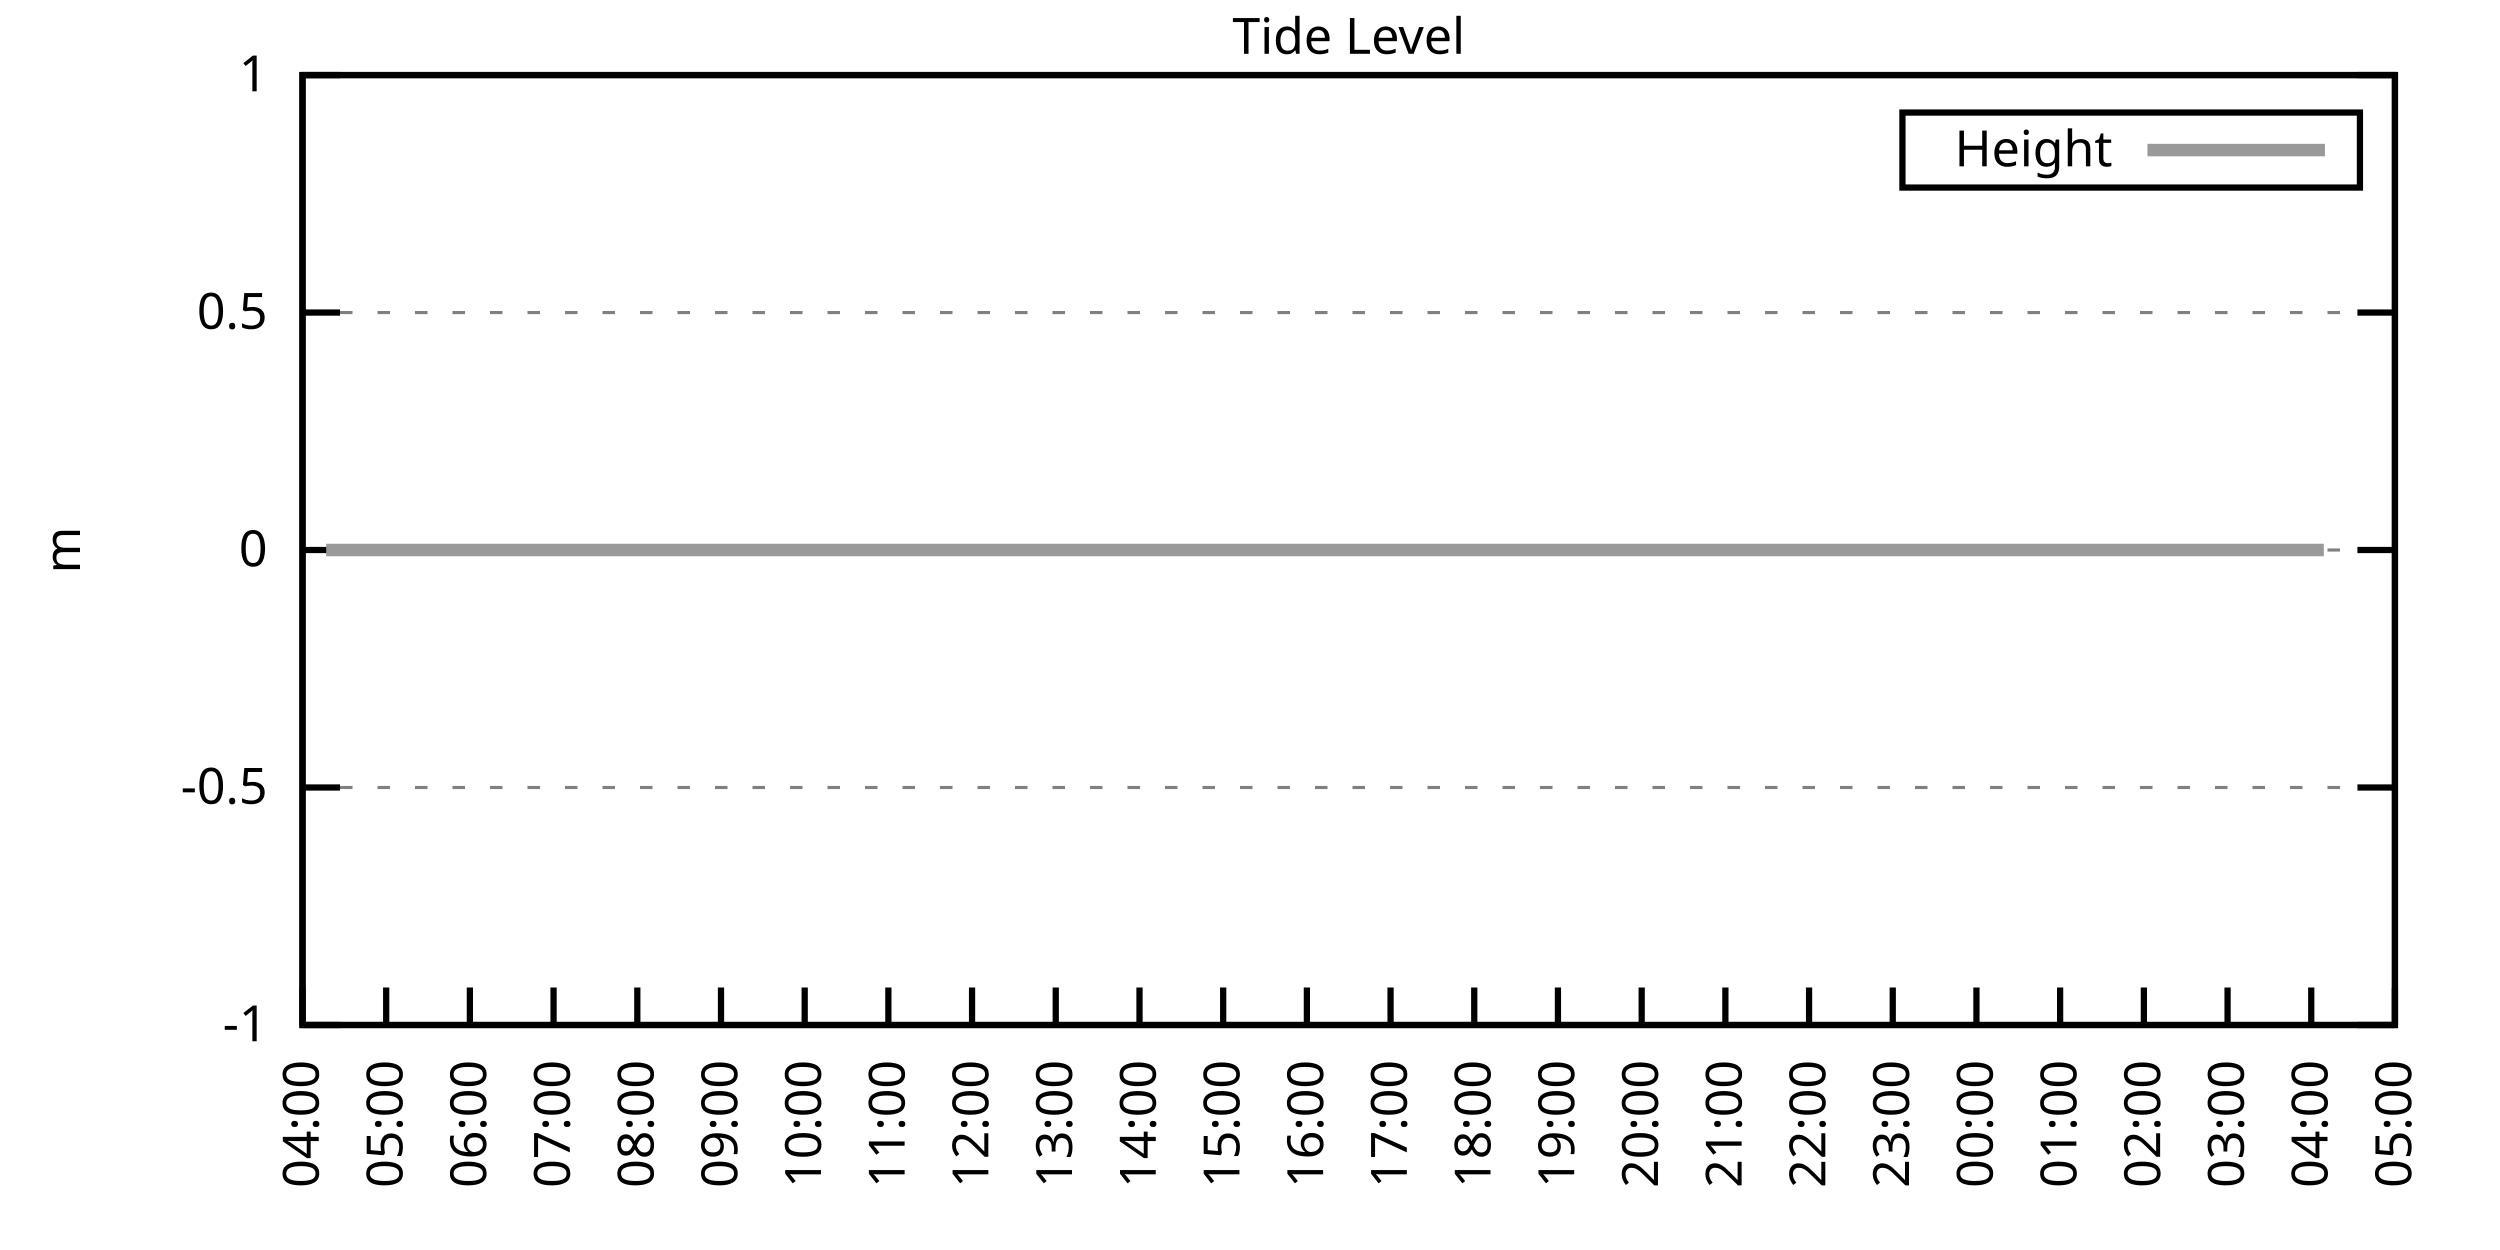
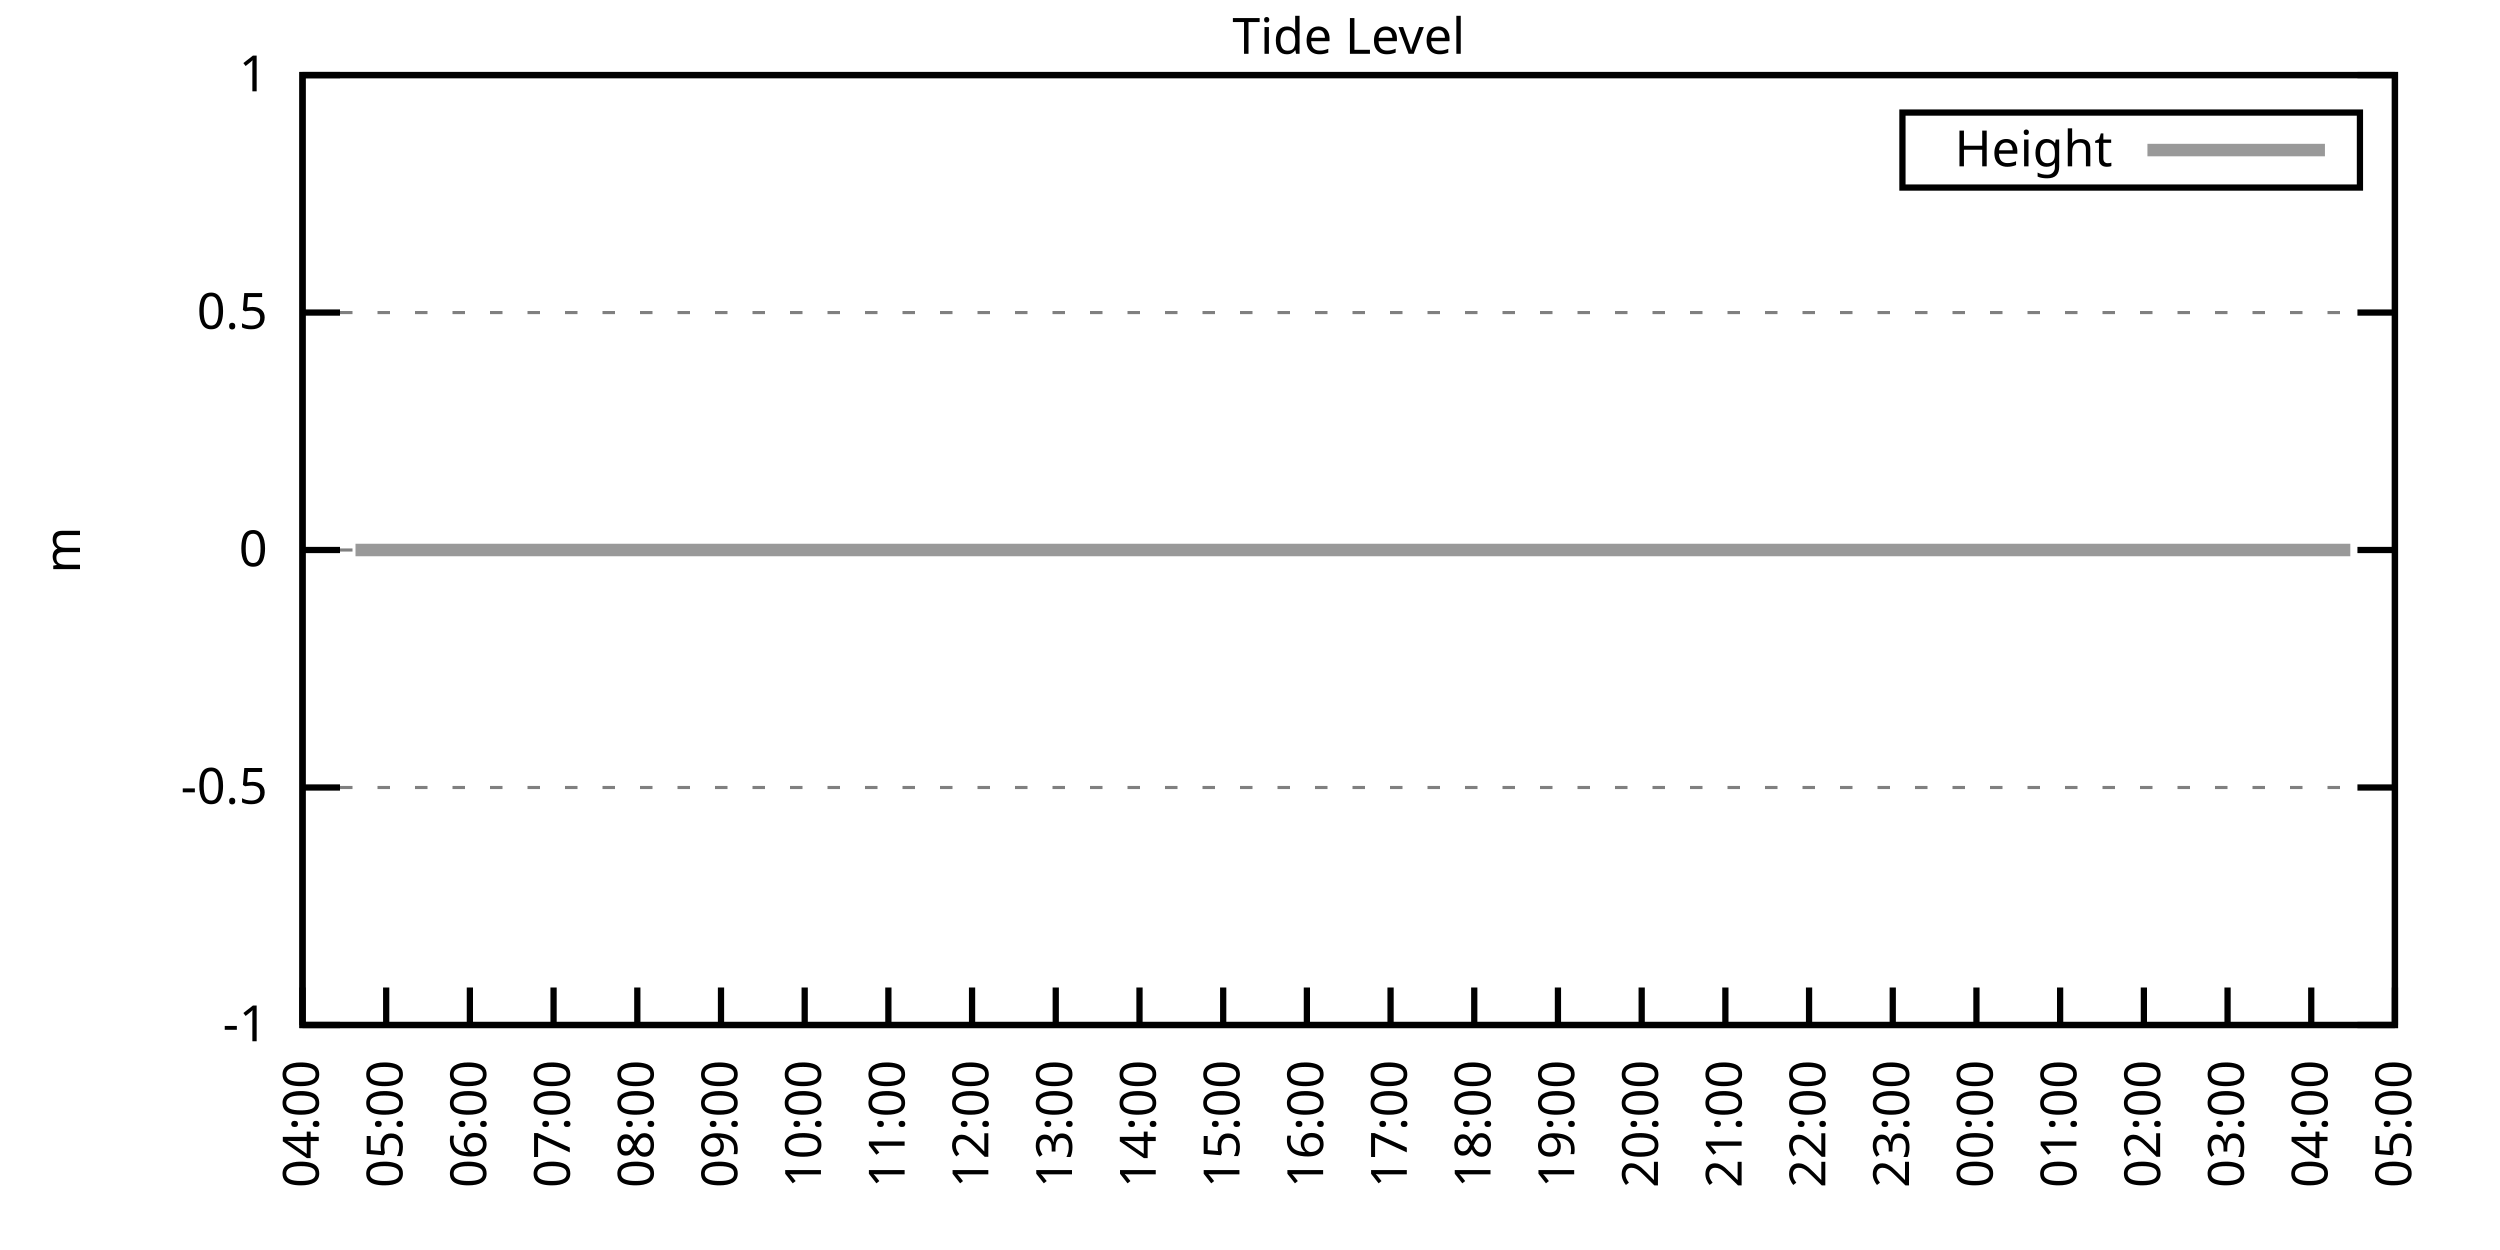
<svg xmlns="http://www.w3.org/2000/svg" xmlns:xlink="http://www.w3.org/1999/xlink" width="400" height="200" viewBox="0 0 400 200">
  <g id="gnuplot_canvas">
    <rect x="0" y="0" width="400" height="200" fill="none" />
    <defs>
      <circle id="gpDot" r="0.5" stroke-width="0.5" stroke="currentColor" />
      <path id="gpPt0" stroke-width="0.333" stroke="currentColor" d="M-1,0 h2 M0,-1 v2" />
      <path id="gpPt1" stroke-width="0.333" stroke="currentColor" d="M-1,-1 L1,1 M1,-1 L-1,1" />
      <path id="gpPt2" stroke-width="0.333" stroke="currentColor" d="M-1,0 L1,0 M0,-1 L0,1 M-1,-1 L1,1 M-1,1 L1,-1" />
      <rect id="gpPt3" stroke-width="0.333" stroke="currentColor" x="-1" y="-1" width="2" height="2" />
      <rect id="gpPt4" stroke-width="0.333" stroke="currentColor" fill="currentColor" x="-1" y="-1" width="2" height="2" />
      <circle id="gpPt5" stroke-width="0.333" stroke="currentColor" cx="0" cy="0" r="1" />
      <use xlink:href="#gpPt5" id="gpPt6" fill="currentColor" stroke="none" />
      <path id="gpPt7" stroke-width="0.333" stroke="currentColor" d="M0,-1.33 L-1.33,0.67 L1.33,0.67 z" />
      <use xlink:href="#gpPt7" id="gpPt8" fill="currentColor" stroke="none" />
      <use xlink:href="#gpPt7" id="gpPt9" stroke="currentColor" transform="rotate(180)" />
      <use xlink:href="#gpPt9" id="gpPt10" fill="currentColor" stroke="none" />
      <use xlink:href="#gpPt3" id="gpPt11" stroke="currentColor" transform="rotate(45)" />
      <use xlink:href="#gpPt11" id="gpPt12" fill="currentColor" stroke="none" />
      <path id="gpPt13" stroke-width="0.333" stroke="currentColor" d="M0,1.330 L1.265,0.411 L0.782,-1.067 L-0.782,-1.076 L-1.265,0.411 z" />
      <use xlink:href="#gpPt13" id="gpPt14" fill="currentColor" stroke="none" />
      <filter id="textbox" filterUnits="objectBoundingBox" x="0" y="0" height="1" width="1">
        <feFlood flood-color="white" flood-opacity="1" result="bgnd" />
        <feComposite in="SourceGraphic" in2="bgnd" operator="atop" />
      </filter>
      <filter id="greybox" filterUnits="objectBoundingBox" x="0" y="0" height="1" width="1">
        <feFlood flood-color="lightgrey" flood-opacity="1" result="grey" />
        <feComposite in="SourceGraphic" in2="grey" operator="atop" />
      </filter>
    </defs>
    <g fill="none" color="white" stroke="currentColor" stroke-width="1.00" stroke-linecap="butt" stroke-linejoin="miter">
</g>
    <g fill="none" color="black" stroke="currentColor" stroke-width="1.00" stroke-linecap="butt" stroke-linejoin="miter">
      <g stroke="none" shape-rendering="crispEdges">
        <polygon fill="rgb(255, 255, 255)" points="48.40,164.00 383.18,164.00 383.18,12.02 48.40,12.02 " />
      </g>
    </g>
    <g fill="none" color="black" stroke="currentColor" stroke-width="1.00" stroke-linecap="butt" stroke-linejoin="miter">
</g>
    <g fill="none" color="black" stroke="black" stroke-width="0.50" stroke-linecap="butt" stroke-linejoin="miter">
</g>
    <g fill="none" color="gray" stroke="currentColor" stroke-width="0.50" stroke-linecap="butt" stroke-linejoin="miter">
      <path stroke="gray" stroke-dasharray="2,4" class="gridline" d="M48.40,164.00 L383.19,164.00  " />
    </g>
    <g fill="none" color="gray" stroke="gray" stroke-width="1.00" stroke-linecap="butt" stroke-linejoin="miter">
</g>
    <g fill="none" color="black" stroke="currentColor" stroke-width="1.00" stroke-linecap="butt" stroke-linejoin="miter">
      <path stroke="black" d="M48.40,164.00 L54.40,164.00 M383.19,164.00 L377.19,164.00  " />
      <g transform="translate(42.80,166.60)" stroke="none" fill="black" font-family="Sans" font-size="8.00" text-anchor="end">
        <text>
          <tspan font-family="Sans">-1</tspan>
        </text>
      </g>
    </g>
    <g fill="none" color="black" stroke="currentColor" stroke-width="1.00" stroke-linecap="butt" stroke-linejoin="miter">
</g>
    <g fill="none" color="black" stroke="black" stroke-width="0.50" stroke-linecap="butt" stroke-linejoin="miter">
</g>
    <g fill="none" color="gray" stroke="currentColor" stroke-width="0.50" stroke-linecap="butt" stroke-linejoin="miter">
      <path stroke="gray" stroke-dasharray="2,4" class="gridline" d="M48.40,126.00 L383.19,126.00  " />
    </g>
    <g fill="none" color="gray" stroke="gray" stroke-width="1.00" stroke-linecap="butt" stroke-linejoin="miter">
</g>
    <g fill="none" color="black" stroke="currentColor" stroke-width="1.00" stroke-linecap="butt" stroke-linejoin="miter">
      <path stroke="black" d="M48.40,126.00 L54.40,126.00 M383.19,126.00 L377.19,126.00  " />
      <g transform="translate(42.80,128.60)" stroke="none" fill="black" font-family="Sans" font-size="8.00" text-anchor="end">
        <text>
          <tspan font-family="Sans">-0.5</tspan>
        </text>
      </g>
    </g>
    <g fill="none" color="black" stroke="currentColor" stroke-width="1.00" stroke-linecap="butt" stroke-linejoin="miter">
</g>
    <g fill="none" color="black" stroke="black" stroke-width="0.50" stroke-linecap="butt" stroke-linejoin="miter">
</g>
    <g fill="none" color="gray" stroke="currentColor" stroke-width="0.50" stroke-linecap="butt" stroke-linejoin="miter">
      <path stroke="gray" stroke-dasharray="2,4" class="gridline" d="M48.40,88.00 L383.19,88.00  " />
    </g>
    <g fill="none" color="gray" stroke="gray" stroke-width="1.00" stroke-linecap="butt" stroke-linejoin="miter">
</g>
    <g fill="none" color="black" stroke="currentColor" stroke-width="1.00" stroke-linecap="butt" stroke-linejoin="miter">
      <path stroke="black" d="M48.40,88.00 L54.40,88.00 M383.19,88.00 L377.19,88.00  " />
      <g transform="translate(42.80,90.60)" stroke="none" fill="black" font-family="Sans" font-size="8.00" text-anchor="end">
        <text>
          <tspan font-family="Sans"> 0</tspan>
        </text>
      </g>
    </g>
    <g fill="none" color="black" stroke="currentColor" stroke-width="1.00" stroke-linecap="butt" stroke-linejoin="miter">
</g>
    <g fill="none" color="black" stroke="black" stroke-width="0.50" stroke-linecap="butt" stroke-linejoin="miter">
</g>
    <g fill="none" color="gray" stroke="currentColor" stroke-width="0.50" stroke-linecap="butt" stroke-linejoin="miter">
      <path stroke="gray" stroke-dasharray="2,4" class="gridline" d="M48.40,50.01 L383.19,50.01  " />
    </g>
    <g fill="none" color="gray" stroke="gray" stroke-width="1.00" stroke-linecap="butt" stroke-linejoin="miter">
</g>
    <g fill="none" color="black" stroke="currentColor" stroke-width="1.00" stroke-linecap="butt" stroke-linejoin="miter">
      <path stroke="black" d="M48.40,50.01 L54.40,50.01 M383.19,50.01 L377.19,50.01  " />
      <g transform="translate(42.80,52.61)" stroke="none" fill="black" font-family="Sans" font-size="8.00" text-anchor="end">
        <text>
          <tspan font-family="Sans"> 0.5</tspan>
        </text>
      </g>
    </g>
    <g fill="none" color="black" stroke="currentColor" stroke-width="1.00" stroke-linecap="butt" stroke-linejoin="miter">
</g>
    <g fill="none" color="black" stroke="black" stroke-width="0.50" stroke-linecap="butt" stroke-linejoin="miter">
</g>
    <g fill="none" color="gray" stroke="currentColor" stroke-width="0.50" stroke-linecap="butt" stroke-linejoin="miter">
      <path stroke="gray" stroke-dasharray="2,4" class="gridline" d="M48.40,12.01 L383.19,12.01  " />
    </g>
    <g fill="none" color="gray" stroke="gray" stroke-width="1.00" stroke-linecap="butt" stroke-linejoin="miter">
</g>
    <g fill="none" color="black" stroke="currentColor" stroke-width="1.00" stroke-linecap="butt" stroke-linejoin="miter">
      <path stroke="black" d="M48.40,12.01 L54.40,12.01 M383.19,12.01 L377.19,12.01  " />
      <g transform="translate(42.80,14.61)" stroke="none" fill="black" font-family="Sans" font-size="8.00" text-anchor="end">
        <text>
          <tspan font-family="Sans"> 1</tspan>
        </text>
      </g>
    </g>
    <g fill="none" color="black" stroke="currentColor" stroke-width="1.00" stroke-linecap="butt" stroke-linejoin="miter">
      <path stroke="black" d="M48.40,164.00 L48.40,158.00  " />
      <g transform="translate(51.00,169.60) rotate(270.00)" stroke="none" fill="black" font-family="Sans" font-size="8.00" text-anchor="end">
        <text>
          <tspan font-family="Sans">04:00</tspan>
        </text>
      </g>
    </g>
    <g fill="none" color="black" stroke="currentColor" stroke-width="1.00" stroke-linecap="butt" stroke-linejoin="miter">
      <path stroke="black" d="M61.79,164.00 L61.79,158.00  " />
      <g transform="translate(64.39,169.60) rotate(270.00)" stroke="none" fill="black" font-family="Sans" font-size="8.00" text-anchor="end">
        <text>
          <tspan font-family="Sans">05:00</tspan>
        </text>
      </g>
    </g>
    <g fill="none" color="black" stroke="currentColor" stroke-width="1.00" stroke-linecap="butt" stroke-linejoin="miter">
      <path stroke="black" d="M75.18,164.00 L75.18,158.00  " />
      <g transform="translate(77.78,169.60) rotate(270.00)" stroke="none" fill="black" font-family="Sans" font-size="8.00" text-anchor="end">
        <text>
          <tspan font-family="Sans">06:00</tspan>
        </text>
      </g>
    </g>
    <g fill="none" color="black" stroke="currentColor" stroke-width="1.00" stroke-linecap="butt" stroke-linejoin="miter">
      <path stroke="black" d="M88.57,164.00 L88.57,158.00  " />
      <g transform="translate(91.17,169.60) rotate(270.00)" stroke="none" fill="black" font-family="Sans" font-size="8.00" text-anchor="end">
        <text>
          <tspan font-family="Sans">07:00</tspan>
        </text>
      </g>
    </g>
    <g fill="none" color="black" stroke="currentColor" stroke-width="1.00" stroke-linecap="butt" stroke-linejoin="miter">
      <path stroke="black" d="M101.97,164.00 L101.97,158.00  " />
      <g transform="translate(104.57,169.60) rotate(270.00)" stroke="none" fill="black" font-family="Sans" font-size="8.00" text-anchor="end">
        <text>
          <tspan font-family="Sans">08:00</tspan>
        </text>
      </g>
    </g>
    <g fill="none" color="black" stroke="currentColor" stroke-width="1.00" stroke-linecap="butt" stroke-linejoin="miter">
      <path stroke="black" d="M115.36,164.00 L115.36,158.00  " />
      <g transform="translate(117.96,169.60) rotate(270.00)" stroke="none" fill="black" font-family="Sans" font-size="8.00" text-anchor="end">
        <text>
          <tspan font-family="Sans">09:00</tspan>
        </text>
      </g>
    </g>
    <g fill="none" color="black" stroke="currentColor" stroke-width="1.00" stroke-linecap="butt" stroke-linejoin="miter">
      <path stroke="black" d="M128.75,164.00 L128.75,158.00  " />
      <g transform="translate(131.35,169.60) rotate(270.00)" stroke="none" fill="black" font-family="Sans" font-size="8.00" text-anchor="end">
        <text>
          <tspan font-family="Sans">10:00</tspan>
        </text>
      </g>
    </g>
    <g fill="none" color="black" stroke="currentColor" stroke-width="1.00" stroke-linecap="butt" stroke-linejoin="miter">
      <path stroke="black" d="M142.14,164.00 L142.14,158.00  " />
      <g transform="translate(144.74,169.60) rotate(270.00)" stroke="none" fill="black" font-family="Sans" font-size="8.00" text-anchor="end">
        <text>
          <tspan font-family="Sans">11:00</tspan>
        </text>
      </g>
    </g>
    <g fill="none" color="black" stroke="currentColor" stroke-width="1.00" stroke-linecap="butt" stroke-linejoin="miter">
      <path stroke="black" d="M155.53,164.00 L155.53,158.00  " />
      <g transform="translate(158.13,169.60) rotate(270.00)" stroke="none" fill="black" font-family="Sans" font-size="8.00" text-anchor="end">
        <text>
          <tspan font-family="Sans">12:00</tspan>
        </text>
      </g>
    </g>
    <g fill="none" color="black" stroke="currentColor" stroke-width="1.00" stroke-linecap="butt" stroke-linejoin="miter">
      <path stroke="black" d="M168.92,164.00 L168.92,158.00  " />
      <g transform="translate(171.52,169.60) rotate(270.00)" stroke="none" fill="black" font-family="Sans" font-size="8.00" text-anchor="end">
        <text>
          <tspan font-family="Sans">13:00</tspan>
        </text>
      </g>
    </g>
    <g fill="none" color="black" stroke="currentColor" stroke-width="1.00" stroke-linecap="butt" stroke-linejoin="miter">
      <path stroke="black" d="M182.32,164.00 L182.32,158.00  " />
      <g transform="translate(184.92,169.60) rotate(270.00)" stroke="none" fill="black" font-family="Sans" font-size="8.00" text-anchor="end">
        <text>
          <tspan font-family="Sans">14:00</tspan>
        </text>
      </g>
    </g>
    <g fill="none" color="black" stroke="currentColor" stroke-width="1.00" stroke-linecap="butt" stroke-linejoin="miter">
      <path stroke="black" d="M195.71,164.00 L195.71,158.00  " />
      <g transform="translate(198.31,169.60) rotate(270.00)" stroke="none" fill="black" font-family="Sans" font-size="8.00" text-anchor="end">
        <text>
          <tspan font-family="Sans">15:00</tspan>
        </text>
      </g>
    </g>
    <g fill="none" color="black" stroke="currentColor" stroke-width="1.00" stroke-linecap="butt" stroke-linejoin="miter">
      <path stroke="black" d="M209.10,164.00 L209.10,158.00  " />
      <g transform="translate(211.70,169.60) rotate(270.00)" stroke="none" fill="black" font-family="Sans" font-size="8.00" text-anchor="end">
        <text>
          <tspan font-family="Sans">16:00</tspan>
        </text>
      </g>
    </g>
    <g fill="none" color="black" stroke="currentColor" stroke-width="1.00" stroke-linecap="butt" stroke-linejoin="miter">
      <path stroke="black" d="M222.49,164.00 L222.49,158.00  " />
      <g transform="translate(225.09,169.60) rotate(270.00)" stroke="none" fill="black" font-family="Sans" font-size="8.00" text-anchor="end">
        <text>
          <tspan font-family="Sans">17:00</tspan>
        </text>
      </g>
    </g>
    <g fill="none" color="black" stroke="currentColor" stroke-width="1.00" stroke-linecap="butt" stroke-linejoin="miter">
      <path stroke="black" d="M235.88,164.00 L235.88,158.00  " />
      <g transform="translate(238.48,169.60) rotate(270.00)" stroke="none" fill="black" font-family="Sans" font-size="8.00" text-anchor="end">
        <text>
          <tspan font-family="Sans">18:00</tspan>
        </text>
      </g>
    </g>
    <g fill="none" color="black" stroke="currentColor" stroke-width="1.00" stroke-linecap="butt" stroke-linejoin="miter">
      <path stroke="black" d="M249.27,164.00 L249.27,158.00  " />
      <g transform="translate(251.87,169.60) rotate(270.00)" stroke="none" fill="black" font-family="Sans" font-size="8.00" text-anchor="end">
        <text>
          <tspan font-family="Sans">19:00</tspan>
        </text>
      </g>
    </g>
    <g fill="none" color="black" stroke="currentColor" stroke-width="1.00" stroke-linecap="butt" stroke-linejoin="miter">
      <path stroke="black" d="M262.67,164.00 L262.67,158.00  " />
      <g transform="translate(265.27,169.60) rotate(270.00)" stroke="none" fill="black" font-family="Sans" font-size="8.00" text-anchor="end">
        <text>
          <tspan font-family="Sans">20:00</tspan>
        </text>
      </g>
    </g>
    <g fill="none" color="black" stroke="currentColor" stroke-width="1.00" stroke-linecap="butt" stroke-linejoin="miter">
      <path stroke="black" d="M276.06,164.00 L276.06,158.00  " />
      <g transform="translate(278.66,169.60) rotate(270.00)" stroke="none" fill="black" font-family="Sans" font-size="8.00" text-anchor="end">
        <text>
          <tspan font-family="Sans">21:00</tspan>
        </text>
      </g>
    </g>
    <g fill="none" color="black" stroke="currentColor" stroke-width="1.00" stroke-linecap="butt" stroke-linejoin="miter">
      <path stroke="black" d="M289.45,164.00 L289.45,158.00  " />
      <g transform="translate(292.05,169.60) rotate(270.00)" stroke="none" fill="black" font-family="Sans" font-size="8.00" text-anchor="end">
        <text>
          <tspan font-family="Sans">22:00</tspan>
        </text>
      </g>
    </g>
    <g fill="none" color="black" stroke="currentColor" stroke-width="1.00" stroke-linecap="butt" stroke-linejoin="miter">
      <path stroke="black" d="M302.84,164.00 L302.84,158.00  " />
      <g transform="translate(305.44,169.60) rotate(270.00)" stroke="none" fill="black" font-family="Sans" font-size="8.00" text-anchor="end">
        <text>
          <tspan font-family="Sans">23:00</tspan>
        </text>
      </g>
    </g>
    <g fill="none" color="black" stroke="currentColor" stroke-width="1.00" stroke-linecap="butt" stroke-linejoin="miter">
      <path stroke="black" d="M316.23,164.00 L316.23,158.00  " />
      <g transform="translate(318.83,169.60) rotate(270.00)" stroke="none" fill="black" font-family="Sans" font-size="8.00" text-anchor="end">
        <text>
          <tspan font-family="Sans">00:00</tspan>
        </text>
      </g>
    </g>
    <g fill="none" color="black" stroke="currentColor" stroke-width="1.00" stroke-linecap="butt" stroke-linejoin="miter">
      <path stroke="black" d="M329.62,164.00 L329.62,158.00  " />
      <g transform="translate(332.22,169.60) rotate(270.00)" stroke="none" fill="black" font-family="Sans" font-size="8.00" text-anchor="end">
        <text>
          <tspan font-family="Sans">01:00</tspan>
        </text>
      </g>
    </g>
    <g fill="none" color="black" stroke="currentColor" stroke-width="1.00" stroke-linecap="butt" stroke-linejoin="miter">
      <path stroke="black" d="M343.02,164.00 L343.02,158.00  " />
      <g transform="translate(345.62,169.60) rotate(270.00)" stroke="none" fill="black" font-family="Sans" font-size="8.00" text-anchor="end">
        <text>
          <tspan font-family="Sans">02:00</tspan>
        </text>
      </g>
    </g>
    <g fill="none" color="black" stroke="currentColor" stroke-width="1.00" stroke-linecap="butt" stroke-linejoin="miter">
      <path stroke="black" d="M356.41,164.00 L356.41,158.00  " />
      <g transform="translate(359.01,169.60) rotate(270.00)" stroke="none" fill="black" font-family="Sans" font-size="8.00" text-anchor="end">
        <text>
          <tspan font-family="Sans">03:00</tspan>
        </text>
      </g>
    </g>
    <g fill="none" color="black" stroke="currentColor" stroke-width="1.00" stroke-linecap="butt" stroke-linejoin="miter">
      <path stroke="black" d="M369.80,164.00 L369.80,158.00  " />
      <g transform="translate(372.40,169.60) rotate(270.00)" stroke="none" fill="black" font-family="Sans" font-size="8.00" text-anchor="end">
        <text>
          <tspan font-family="Sans">04:00</tspan>
        </text>
      </g>
    </g>
    <g fill="none" color="black" stroke="currentColor" stroke-width="1.00" stroke-linecap="butt" stroke-linejoin="miter">
      <path stroke="black" d="M383.19,164.00 L383.19,158.00  " />
      <g transform="translate(385.79,169.60) rotate(270.00)" stroke="none" fill="black" font-family="Sans" font-size="8.00" text-anchor="end">
        <text>
          <tspan font-family="Sans">05:00</tspan>
        </text>
      </g>
    </g>
    <g fill="none" color="black" stroke="currentColor" stroke-width="1.00" stroke-linecap="butt" stroke-linejoin="miter">
</g>
    <g fill="none" color="black" stroke="currentColor" stroke-width="1.00" stroke-linecap="butt" stroke-linejoin="miter">
      <path stroke="black" d="M48.40,12.01 L48.40,164.00 L383.19,164.00 L383.19,12.01 L48.40,12.01 Z  " />
    </g>
    <g fill="none" color="black" stroke="currentColor" stroke-width="1.00" stroke-linecap="butt" stroke-linejoin="miter">
</g>
    <g fill="none" color="black" stroke="currentColor" stroke-width="1.00" stroke-linecap="butt" stroke-linejoin="miter">
      <path stroke="black" d="M304.39,30.01 L304.39,18.01 L377.59,18.01 L377.59,30.01 L304.39,30.01 Z  " />
    </g>
    <g id="Tide_level_plot_1">
      <g fill="none" color="white" stroke="black" stroke-width="2.00" stroke-linecap="butt" stroke-linejoin="miter">
</g>
      <g fill="none" color="black" stroke="currentColor" stroke-width="2.00" stroke-linecap="butt" stroke-linejoin="miter">
        <g transform="translate(337.99,26.61)" stroke="none" fill="black" font-family="Sans" font-size="8.00" text-anchor="end">
          <text>
            <tspan font-family="Sans">Height</tspan>
          </text>
        </g>
      </g>
      <g fill="none" color="black" stroke="currentColor" stroke-width="2.00" stroke-linecap="butt" stroke-linejoin="miter">
-         <path stroke="rgb(153, 153, 153)" d="M343.59,24.01 L371.99,24.01 M52.19,88.00 L54.65,88.00 L56.88,88.00 L59.34,88.00 L61.35,88.00 L63.80,88.00   L65.81,88.00 L68.26,88.00 L70.05,88.00 L72.73,88.00 L74.96,88.00 L77.19,88.00 L79.20,88.00 L81.43,88.00   L83.66,88.00 L86.12,88.00 L88.13,88.00 L90.58,88.00 L92.82,88.00 L94.82,88.00 L97.28,88.00 L99.51,88.00   L101.74,88.00 L103.75,88.00 L105.98,88.00 L108.22,88.00 L110.67,88.00 L112.68,88.00 L114.91,88.00 L117.37,88.00   L119.60,88.00 L121.83,88.00 L123.84,88.00 L126.07,88.00 L128.30,88.00 L130.54,88.00 L132.54,88.00 L135.00,88.00   L137.23,88.00 L139.69,88.00 L141.47,88.00 L143.93,88.00 L145.94,88.00 L148.39,88.00 L150.40,88.00 L152.85,88.00   L155.31,88.00 L157.54,88.00 L159.55,88.00 L162.01,88.00 L164.24,88.00 L166.25,88.00 L168.48,88.00 L170.49,88.00   L172.94,88.00 L175.17,88.00 L177.41,88.00 L179.86,88.00 L181.87,88.00 L184.32,88.00 L186.11,88.00 L188.79,88.00   L190.80,88.00 L193.25,88.00 L195.26,88.00 L197.72,88.00 L199.50,88.00 L201.96,88.00 L204.19,88.00 L206.64,88.00   L208.65,88.00 L210.66,88.00 L213.34,88.00 L215.35,88.00 L217.80,88.00 L219.81,88.00 L222.04,88.00 L224.50,88.00   L226.51,88.00 L228.74,88.00 L231.20,88.00 L233.20,88.00 L235.44,88.00 L237.89,88.00 L240.12,88.00 L242.13,88.00   L244.59,88.00 L246.60,88.00 L248.83,88.00 L251.06,88.00 L253.51,88.00 L255.52,88.00 L257.76,88.00 L260.21,88.00   L262.22,88.00 L264.45,88.00 L266.91,88.00 L268.92,88.00 L271.15,88.00 L273.60,88.00 L275.83,88.00 L277.84,88.00   L280.30,88.00 L282.08,88.00 L284.54,88.00 L286.77,88.00 L289.00,88.00 L291.01,88.00 L293.47,88.00 L295.92,88.00   L297.71,88.00 L300.16,88.00 L302.62,88.00 L304.40,88.00 L307.08,88.00 L309.09,88.00 L311.32,88.00 L313.78,88.00   L315.79,88.00 L318.24,88.00 L320.03,88.00 L322.26,88.00 L324.71,88.00 L326.95,88.00 L329.18,88.00 L331.19,88.00   L333.86,88.00 L335.87,88.00 L338.33,88.00 L340.11,88.00 L341.90,88.00 L344.80,88.00 L347.03,88.00 L349.26,88.00   L351.27,88.00 L353.73,88.00 L355.96,88.00 L358.19,88.00 L360.42,88.00 L362.88,88.00 L364.89,88.00 L367.34,88.00   L369.58,88.00 L371.81,88.00  " />
+         <path stroke="rgb(153, 153, 153)" d="M343.59,24.01 L371.99,24.01 M56.88,88.00 L59.34,88.00 L61.35,88.00 L63.80,88.00 L65.81,88.00 L68.26,88.00   L70.05,88.00 L72.73,88.00 L74.96,88.00 L77.19,88.00 L79.20,88.00 L81.43,88.00 L83.66,88.00 L86.12,88.00   L88.13,88.00 L90.58,88.00 L92.82,88.00 L94.82,88.00 L97.28,88.00 L99.51,88.00 L101.74,88.00 L103.75,88.00   L105.98,88.00 L108.22,88.00 L110.67,88.00 L112.68,88.00 L114.91,88.00 L117.37,88.00 L119.60,88.00 L121.83,88.00   L123.84,88.00 L126.07,88.00 L128.30,88.00 L130.54,88.00 L132.54,88.00 L135.00,88.00 L137.23,88.00 L139.69,88.00   L141.47,88.00 L143.93,88.00 L145.94,88.00 L148.39,88.00 L150.40,88.00 L152.85,88.00 L155.31,88.00 L157.54,88.00   L159.55,88.00 L162.01,88.00 L164.24,88.00 L166.25,88.00 L168.48,88.00 L170.49,88.00 L172.94,88.00 L175.17,88.00   L177.41,88.00 L179.86,88.00 L181.87,88.00 L184.32,88.00 L186.11,88.00 L188.79,88.00 L190.80,88.00 L193.25,88.00   L195.26,88.00 L197.72,88.00 L199.50,88.00 L201.96,88.00 L204.19,88.00 L206.64,88.00 L208.65,88.00 L210.66,88.00   L213.34,88.00 L215.35,88.00 L217.80,88.00 L219.81,88.00 L222.04,88.00 L224.50,88.00 L226.51,88.00 L228.74,88.00   L231.20,88.00 L233.20,88.00 L235.44,88.00 L237.89,88.00 L240.12,88.00 L242.13,88.00 L244.59,88.00 L246.60,88.00   L248.83,88.00 L251.06,88.00 L253.51,88.00 L255.52,88.00 L257.76,88.00 L260.21,88.00 L262.22,88.00 L264.45,88.00   L266.91,88.00 L268.92,88.00 L271.15,88.00 L273.60,88.00 L275.83,88.00 L277.84,88.00 L280.30,88.00 L282.08,88.00   L284.54,88.00 L286.77,88.00 L289.00,88.00 L291.01,88.00 L293.47,88.00 L295.92,88.00 L297.71,88.00 L300.16,88.00   L302.62,88.00 L304.40,88.00 L307.08,88.00 L309.09,88.00 L311.32,88.00 L313.78,88.00 L315.79,88.00 L318.24,88.00   L320.03,88.00 L322.26,88.00 L324.71,88.00 L326.95,88.00 L329.18,88.00 L331.19,88.00 L333.86,88.00 L335.87,88.00   L338.33,88.00 L340.11,88.00 L341.90,88.00 L344.80,88.00 L347.03,88.00 L349.26,88.00 L351.27,88.00 L353.73,88.00   L355.96,88.00 L358.19,88.00 L360.42,88.00 L362.88,88.00 L364.89,88.00 L367.34,88.00 L369.58,88.00 L371.81,88.00   L373.82,88.00 L376.05,88.00  " />
      </g>
    </g>
    <g fill="none" color="black" stroke="currentColor" stroke-width="2.00" stroke-linecap="butt" stroke-linejoin="miter">
</g>
    <g fill="none" color="black" stroke="black" stroke-width="1.00" stroke-linecap="butt" stroke-linejoin="miter">
</g>
    <g fill="none" color="black" stroke="currentColor" stroke-width="1.00" stroke-linecap="butt" stroke-linejoin="miter">
      <path stroke="black" d="M48.40,12.01 L48.40,164.00 L383.19,164.00 L383.19,12.01 L48.40,12.01 Z  " />
      <g transform="translate(12.80,88.01) rotate(270.00)" stroke="none" fill="black" font-family="Sans" font-size="8.00" text-anchor="middle">
        <text>
          <tspan font-family="Sans">m</tspan>
        </text>
      </g>
    </g>
    <g fill="none" color="black" stroke="currentColor" stroke-width="1.00" stroke-linecap="butt" stroke-linejoin="miter">
</g>
    <g fill="none" color="black" stroke="currentColor" stroke-width="1.00" stroke-linecap="butt" stroke-linejoin="miter">
      <g transform="translate(215.79,8.61)" stroke="none" fill="black" font-family="Sans" font-size="8.00" text-anchor="middle">
        <text>
          <tspan font-family="Sans">Tide Level</tspan>
        </text>
      </g>
    </g>
    <g fill="none" color="black" stroke="currentColor" stroke-width="1.00" stroke-linecap="butt" stroke-linejoin="miter">
</g>
  </g>
</svg>
